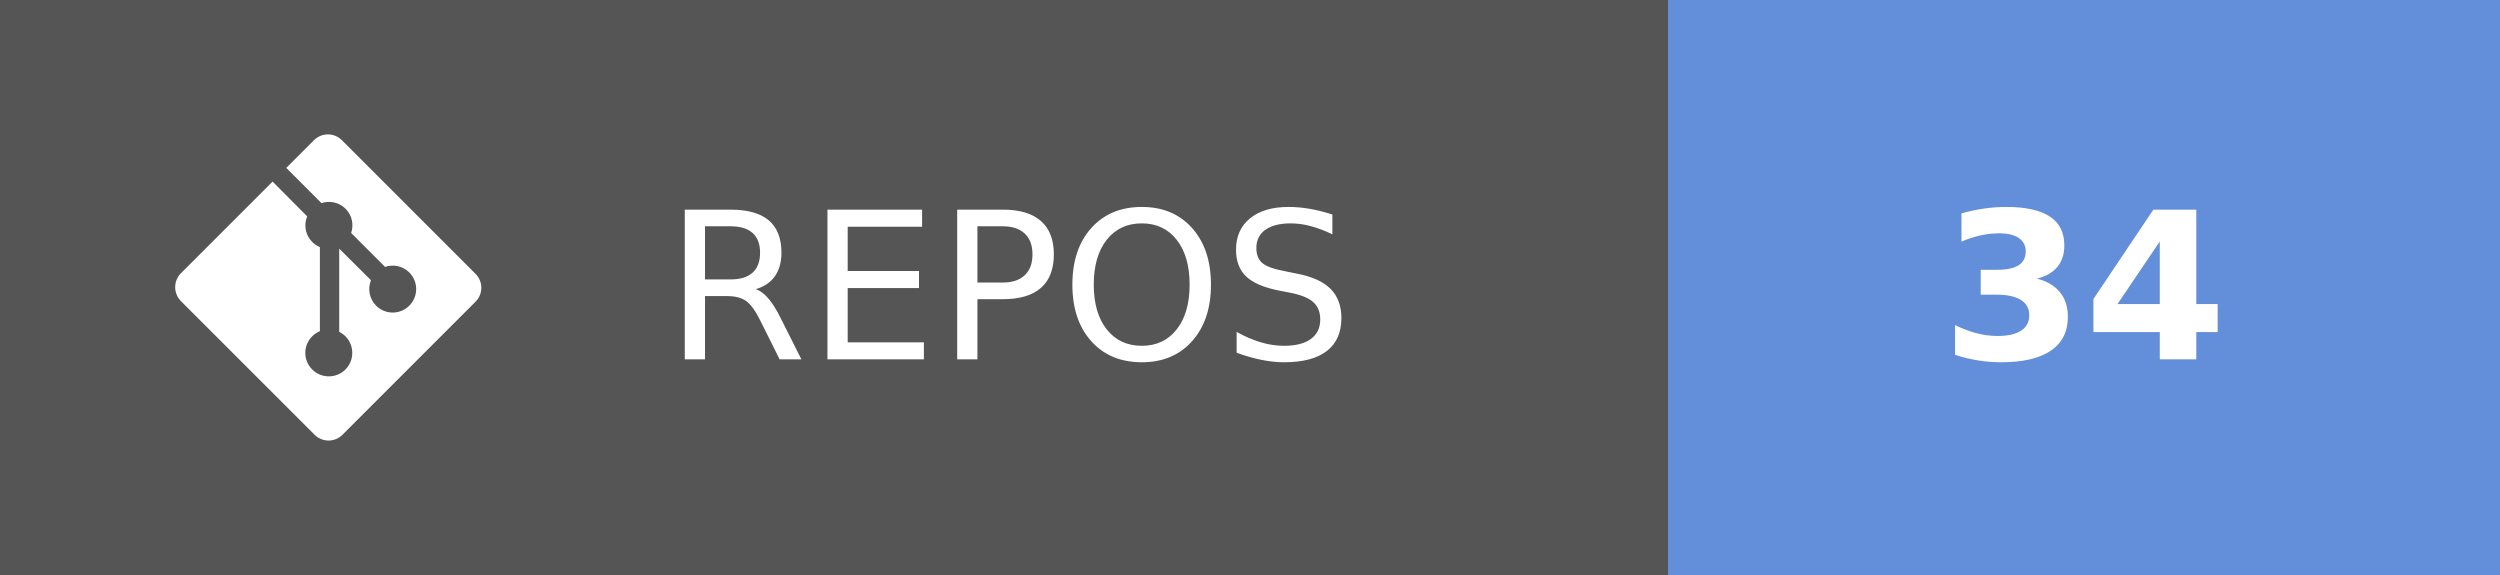
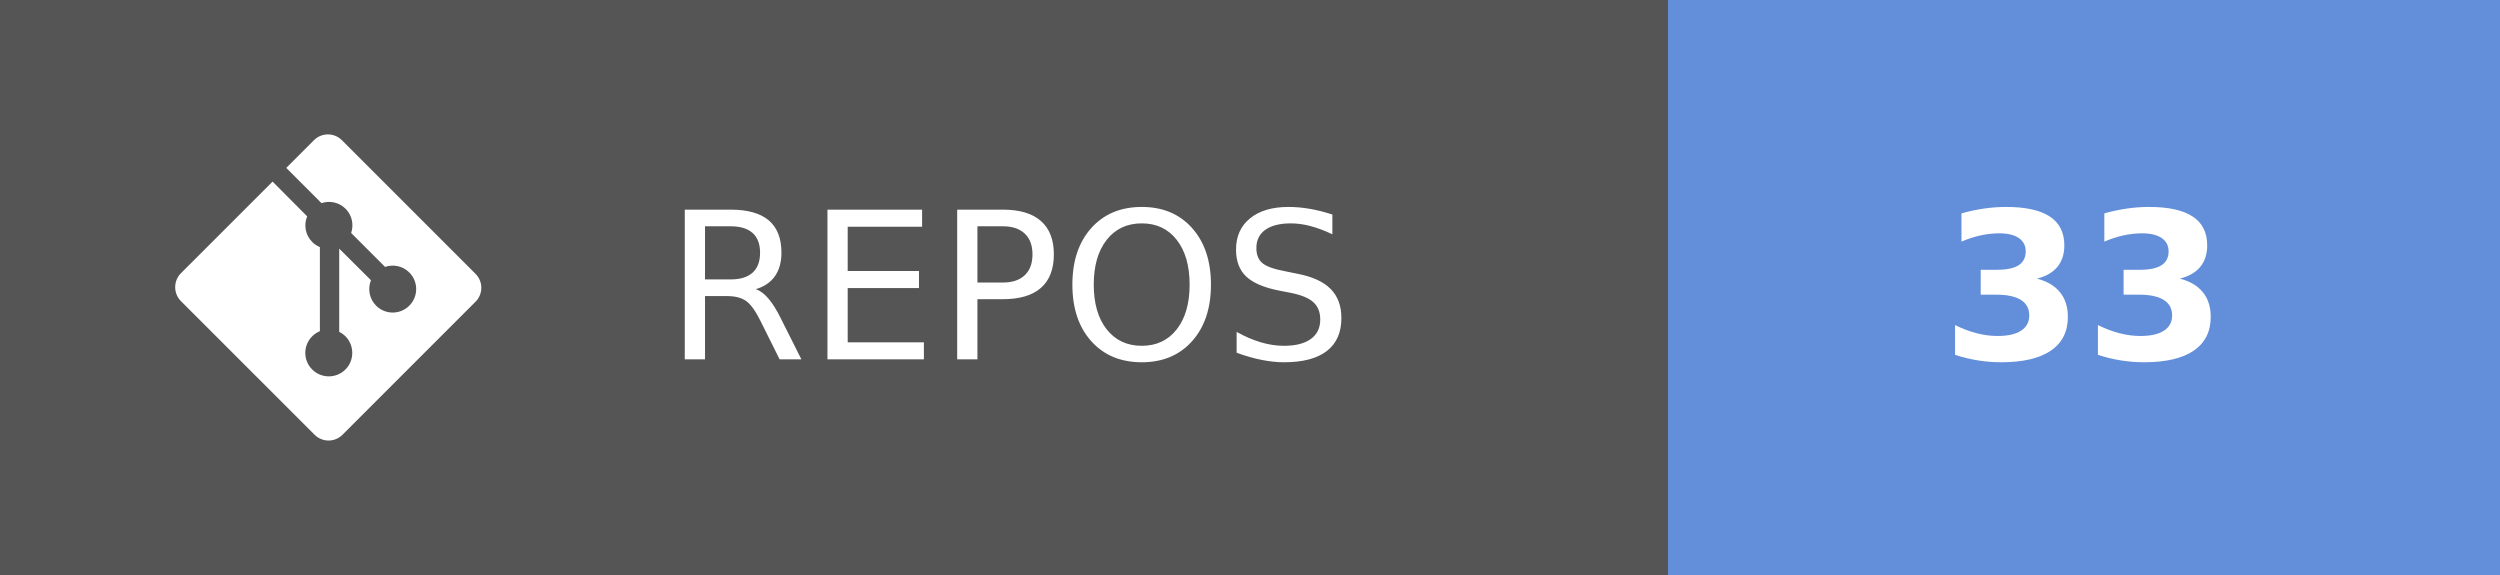
- <svg xmlns="http://www.w3.org/2000/svg" width="121.75" height="28" aria-label="REPOS: 34" role="img" version="1.1">
+ <svg xmlns="http://www.w3.org/2000/svg" width="121.75" height="28" aria-label="REPOS: 33" role="img" version="1.1">
  <g shape-rendering="crispEdges">
    <rect width="81.25" height="28" fill="#555" />
    <rect x="81.25" width="40.5" height="28" fill="#638fda" />
  </g>
  <g fill="#ffffff" font-family="Verdana, Geneva, 'DejaVu Sans', sans-serif" font-size="100px" text-anchor="middle" text-rendering="geometricPrecision">
    <text transform="scale(.1)" x="491.25" y="175" textLength="402.5">REPOS</text>
-     <text transform="scale(.1)" x="1015" y="175" font-weight="bold" textLength="160">34</text>
+     <text transform="scale(.1)" x="1015" y="175" font-weight="bold" textLength="160">33</text>
  </g>
  <g transform="matrix(.62119 0 0 .62119 8.5317 6.5458)" fill="#fff">
    <path d="m23.546 10.93-10.479-10.478c-0.604-0.603-1.582-0.603-2.188 0l-2.171 2.175 2.76 2.76c0.645-0.215 1.379-0.07 1.889 0.441 0.516 0.515 0.658 1.258 0.438 1.9l2.658 2.66c0.645-0.223 1.387-0.078 1.9 0.435 0.721 0.72 0.721 1.884 0 2.604-0.719 0.719-1.881 0.719-2.6 0-0.539-0.541-0.674-1.337-0.404-1.996l-2.489-2.476v6.525c0.176 0.086 0.342 0.203 0.488 0.348 0.713 0.721 0.713 1.883 0 2.6-0.719 0.721-1.889 0.721-2.609 0-0.719-0.719-0.719-1.879 0-2.598 0.182-0.18 0.387-0.316 0.605-0.406v-6.589c-0.217-0.091-0.424-0.222-0.6-0.401-0.545-0.545-0.676-1.342-0.396-2.009l-2.712-2.725-7.186 7.181c-0.6 0.605-0.6 1.584 0 2.189l10.48 10.477c0.604 0.604 1.582 0.604 2.186 0l10.43-10.43c0.605-0.603 0.605-1.582 0-2.187" />
  </g>
</svg>
